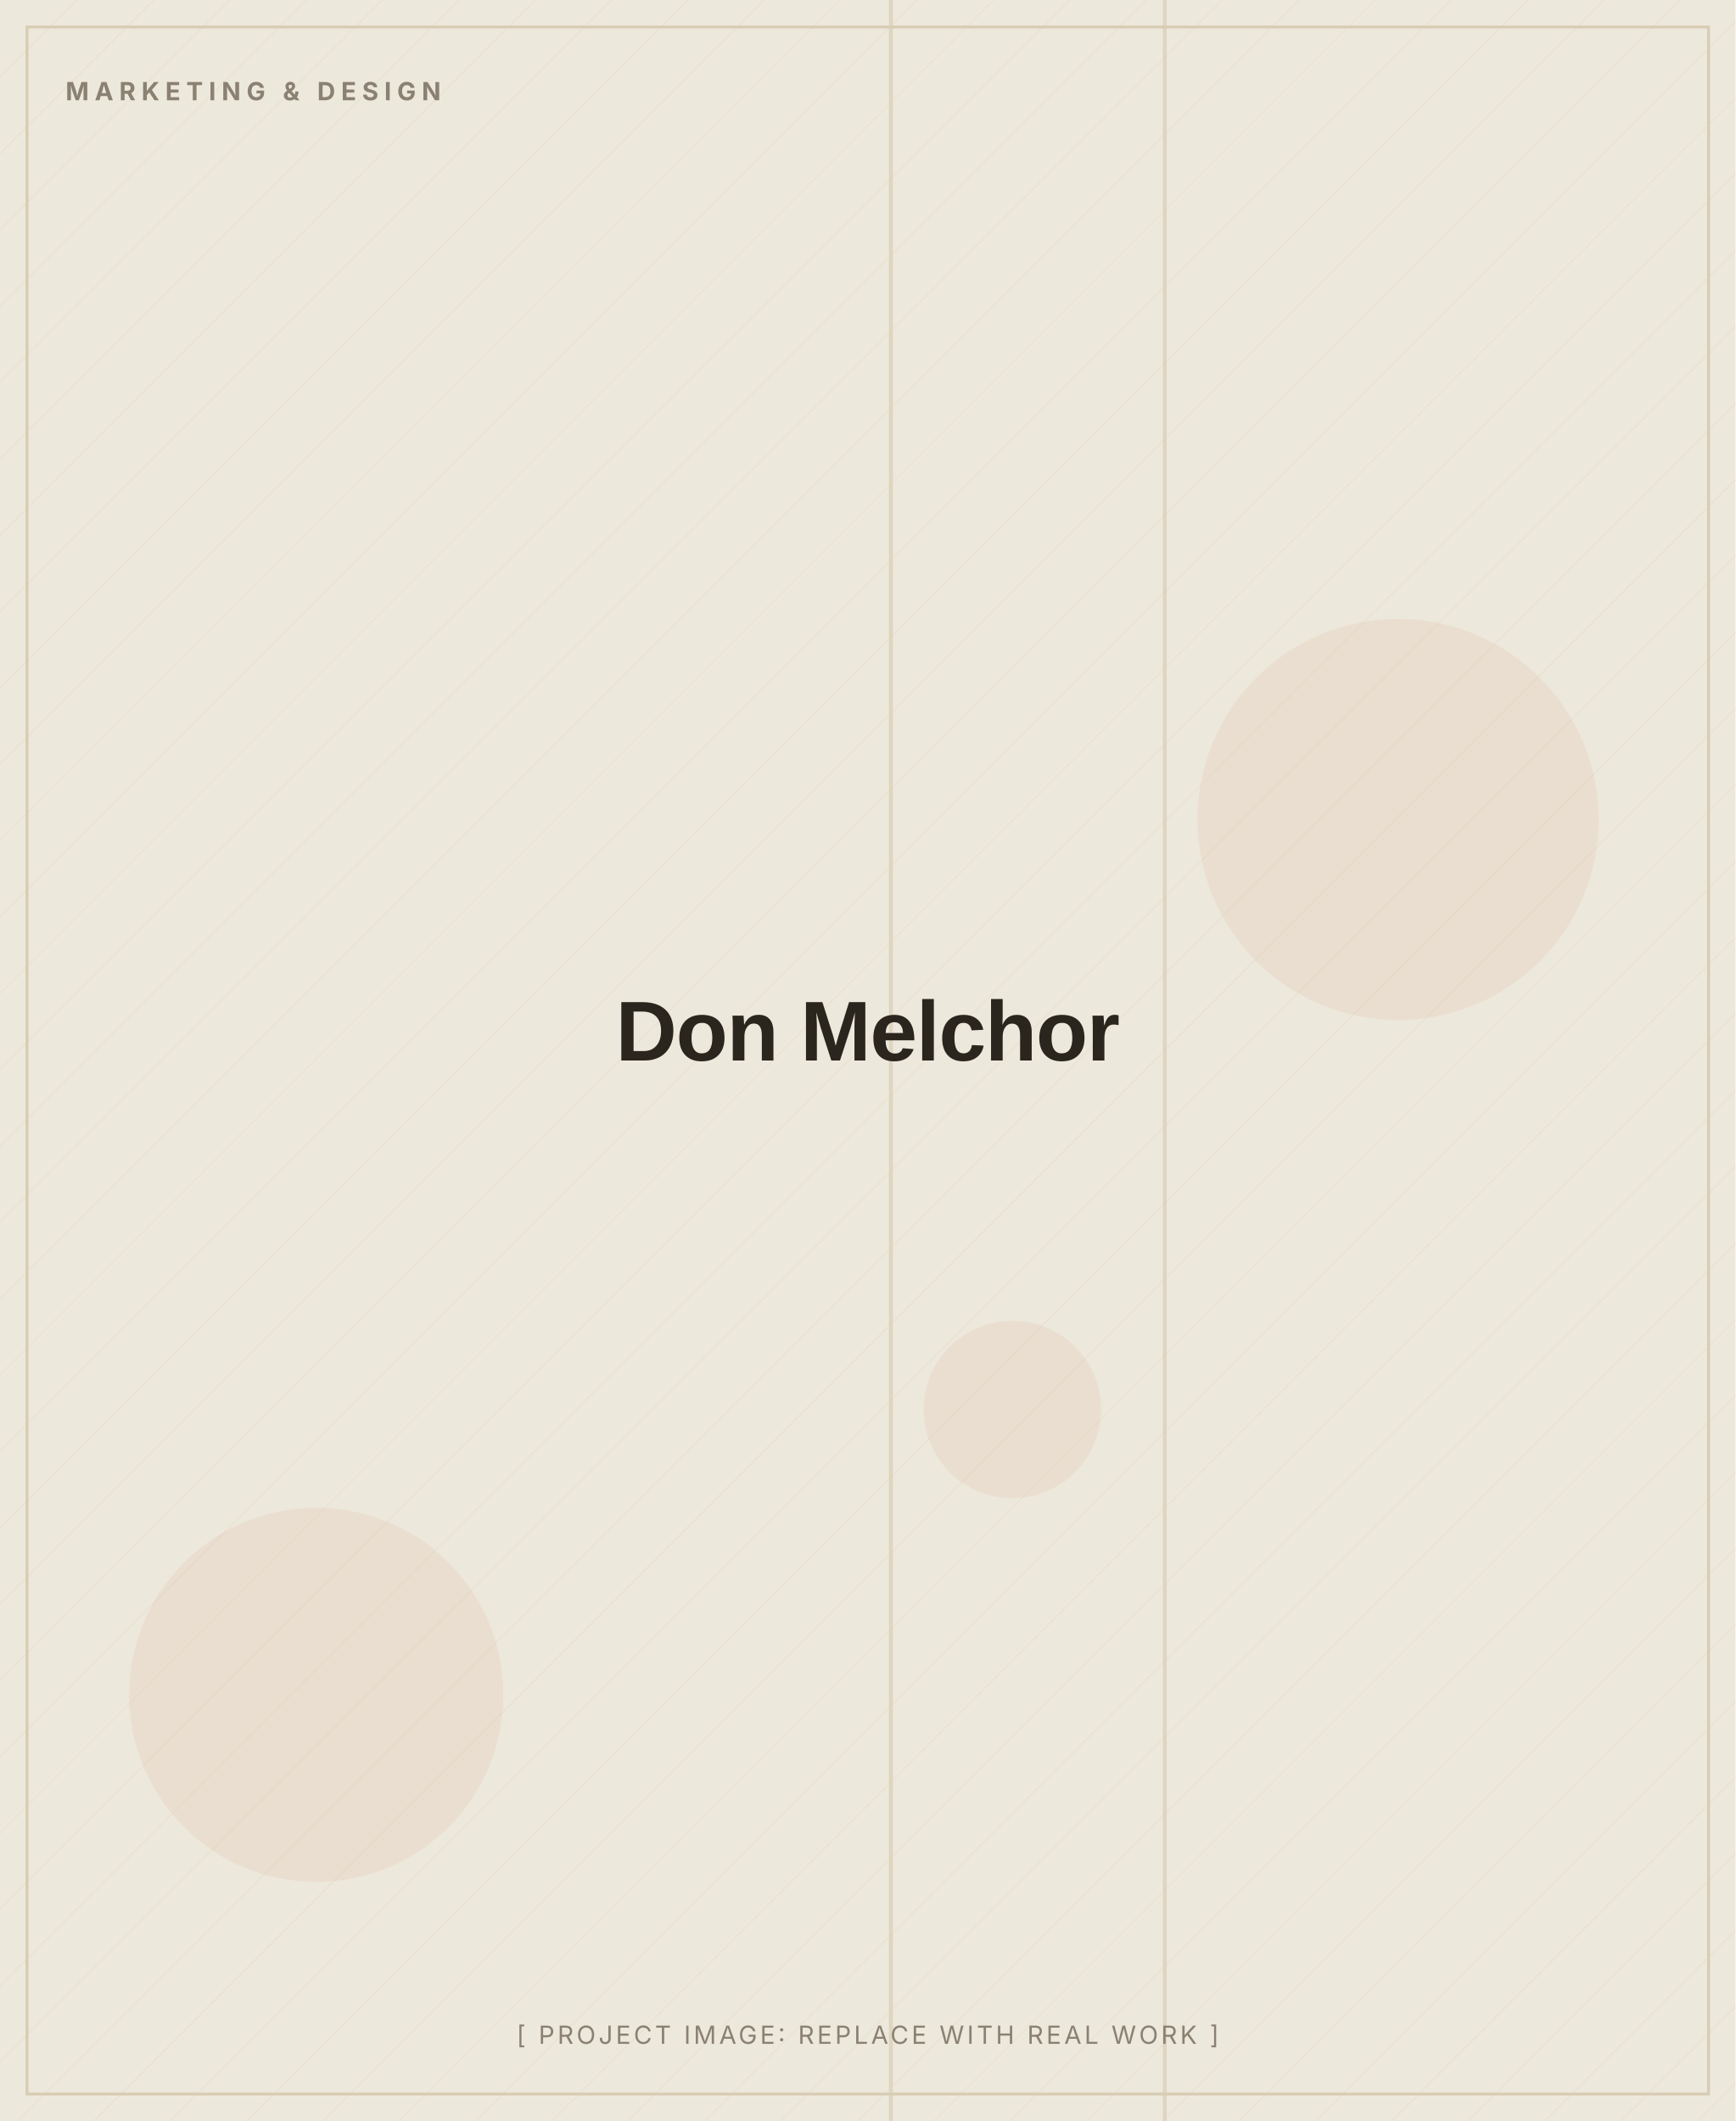
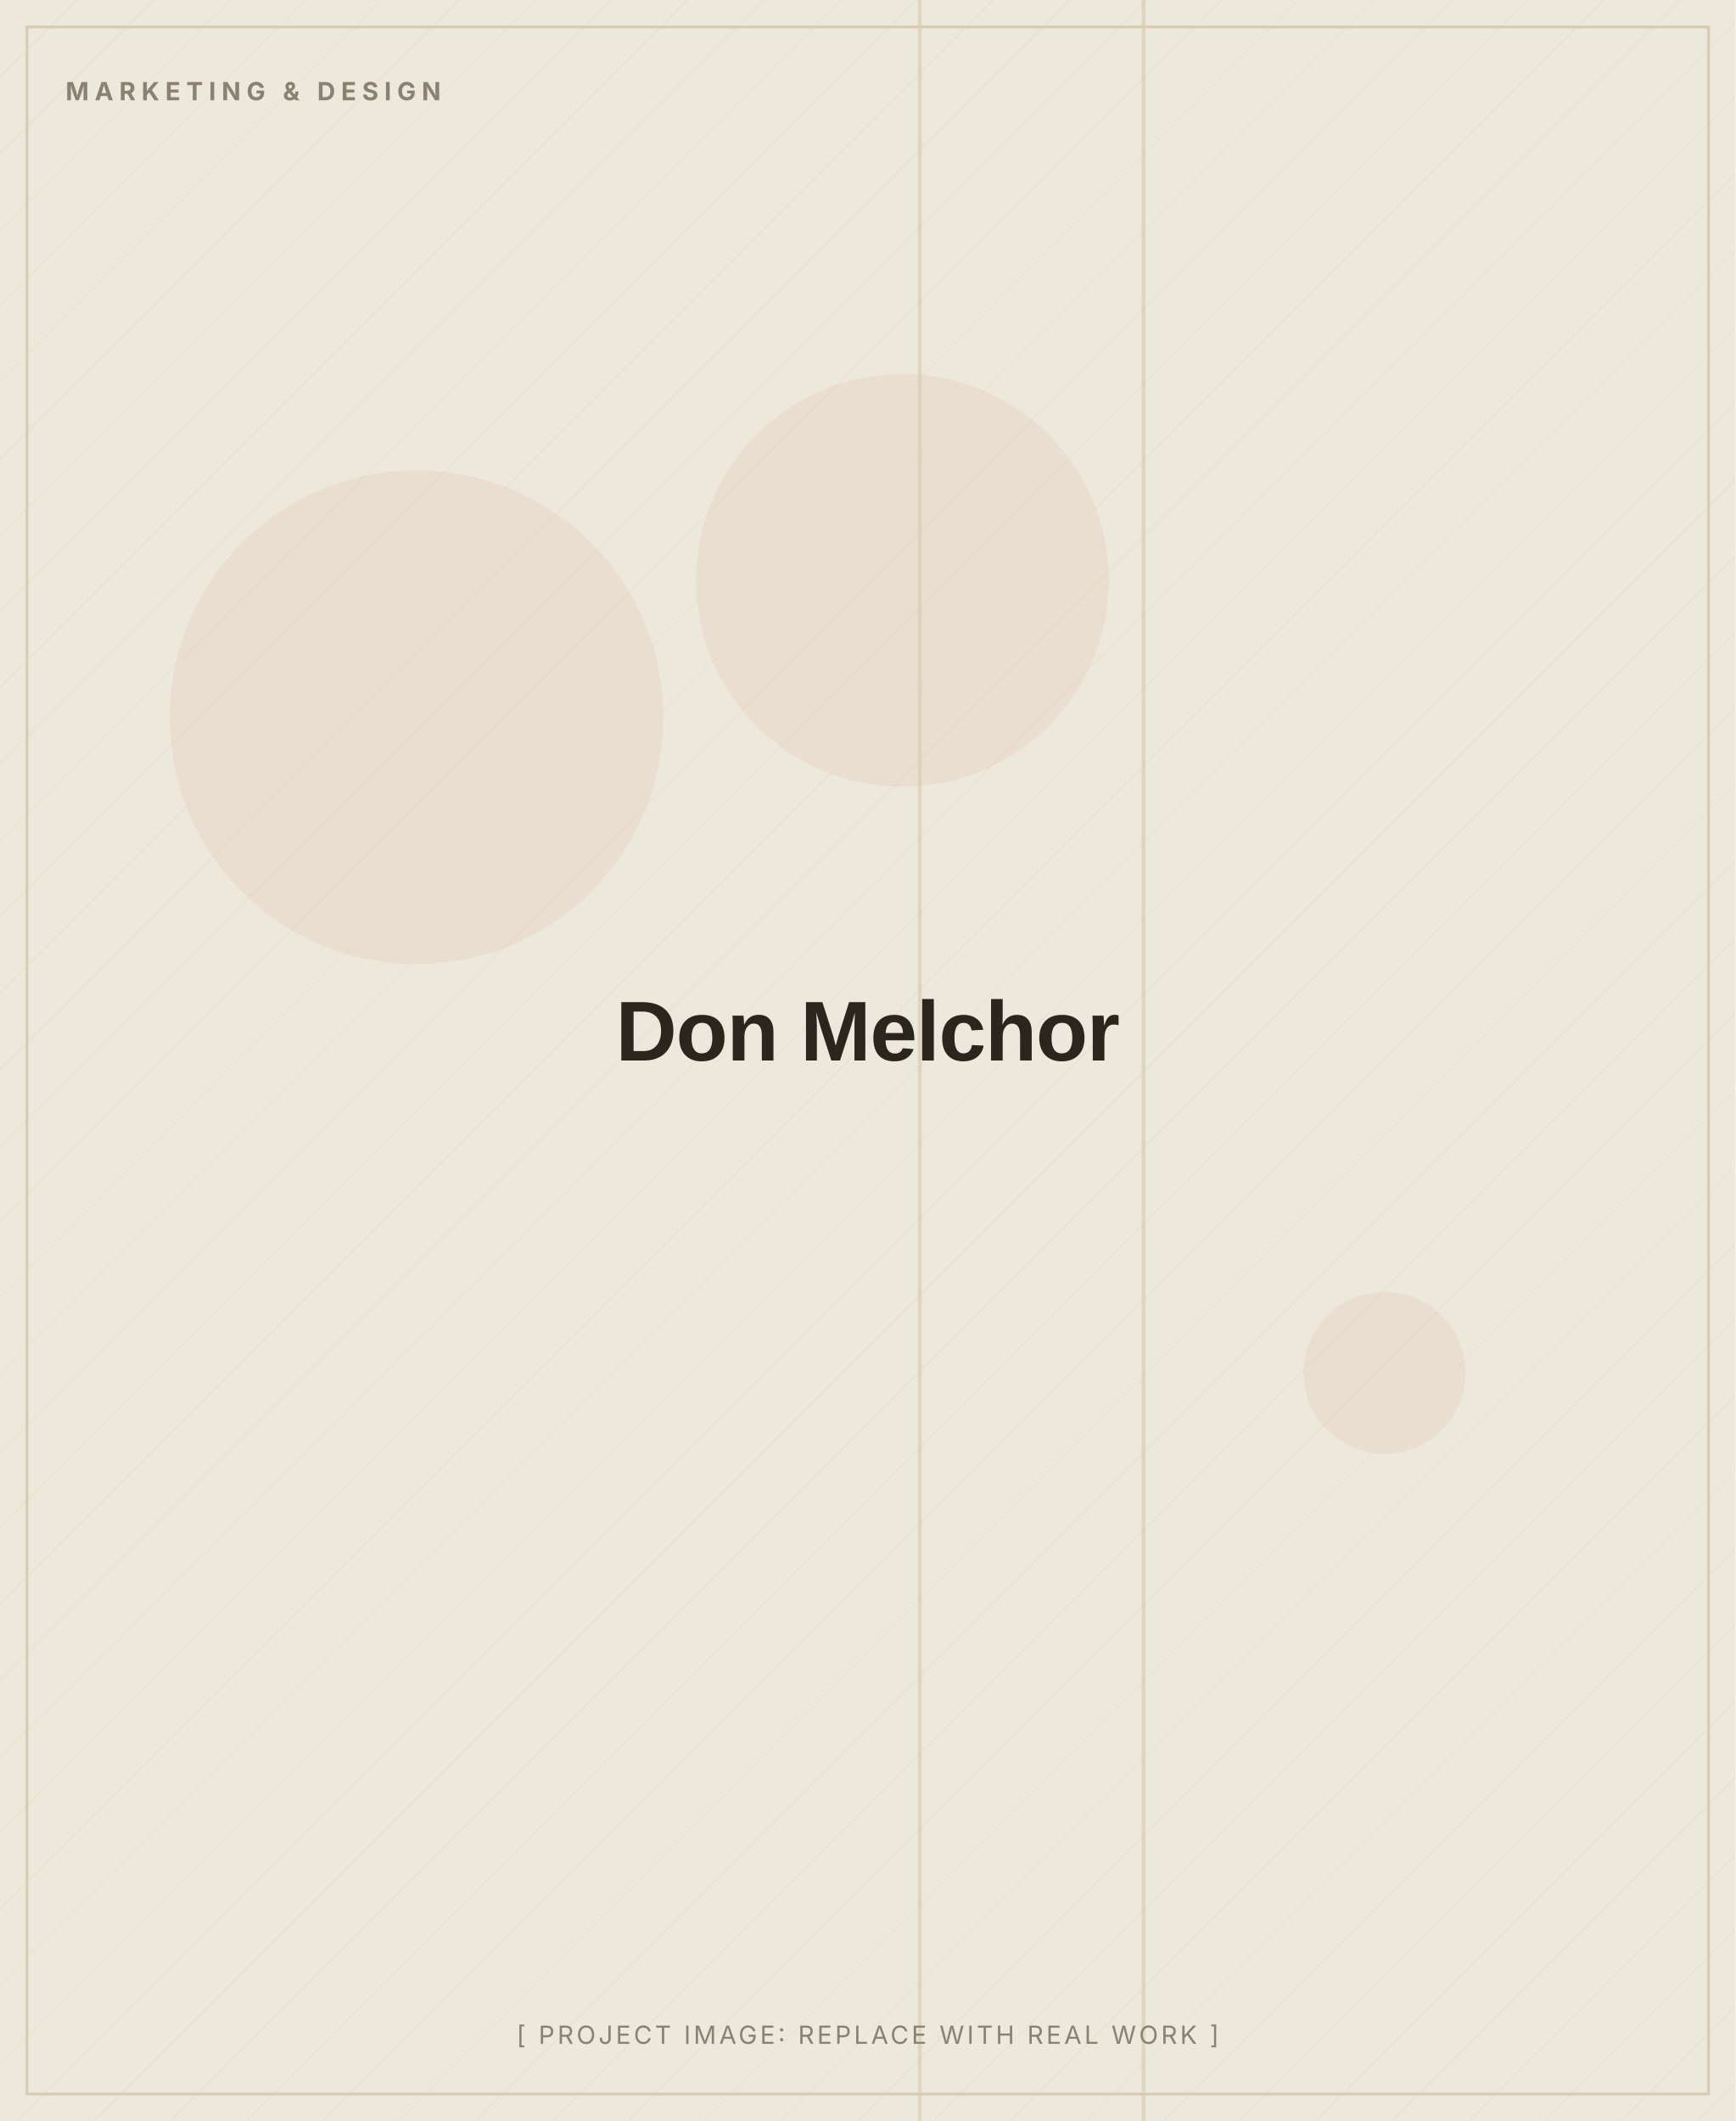
<svg xmlns="http://www.w3.org/2000/svg" width="900" height="1100" viewBox="0 0 900 1100" role="img" aria-label="Don Melchor (placeholder image)">
  <defs>
    <pattern id="d" width="28" height="28" patternUnits="userSpaceOnUse" patternTransform="rotate(45)">
      <line x1="0" y1="0" x2="0" y2="28" stroke="#D8CDB4" stroke-width="1" opacity="0.5" />
    </pattern>
  </defs>
  <rect width="900" height="1100" fill="#EDE8DC" />
  <rect width="900" height="1100" fill="url(#d)" opacity="0.55" />
-   <circle cx="525" cy="731" r="46" fill="#C2410C" opacity="0.06" />
-   <circle cx="725" cy="425" r="104" fill="#C2410C" opacity="0.06" />
-   <circle cx="164" cy="879" r="97" fill="#C2410C" opacity="0.06" />
-   <rect x="603" y="0" width="2" height="1100" fill="#D8CDB4" opacity="0.7" />
-   <rect x="461" y="0" width="2" height="1100" fill="#D8CDB4" opacity="0.7" />
+   <circle cx="468" cy="301" r="107" fill="#C2410C" opacity="0.06" />
+   <circle cx="718" cy="712" r="42" fill="#C2410C" opacity="0.06" />
+   <circle cx="216" cy="372" r="128" fill="#C2410C" opacity="0.06" />
+   <rect x="592" y="0" width="2" height="1100" fill="#D8CDB4" opacity="0.7" />
+   <rect x="476" y="0" width="2" height="1100" fill="#D8CDB4" opacity="0.7" />
  <rect x="14" y="14" width="872" height="1072" fill="none" stroke="#D8CDB4" stroke-width="1.5" />
  <text x="34" y="52" font-family="Inter, Arial, sans-serif" font-weight="700" font-size="13" letter-spacing="3" fill="#8A8172">MARKETING &amp; DESIGN</text>
  <text x="450.0" y="550.0" text-anchor="middle" font-family="Archivo, Arial, sans-serif" font-weight="800" font-size="44" letter-spacing="-0.5" fill="#2A251D">Don Melchor</text>
  <text x="450.0" y="1060" text-anchor="middle" font-family="Inter, Arial, sans-serif" font-size="13" letter-spacing="1.5" fill="#8A8172">[ PROJECT IMAGE: REPLACE WITH REAL WORK ]</text>
</svg>
